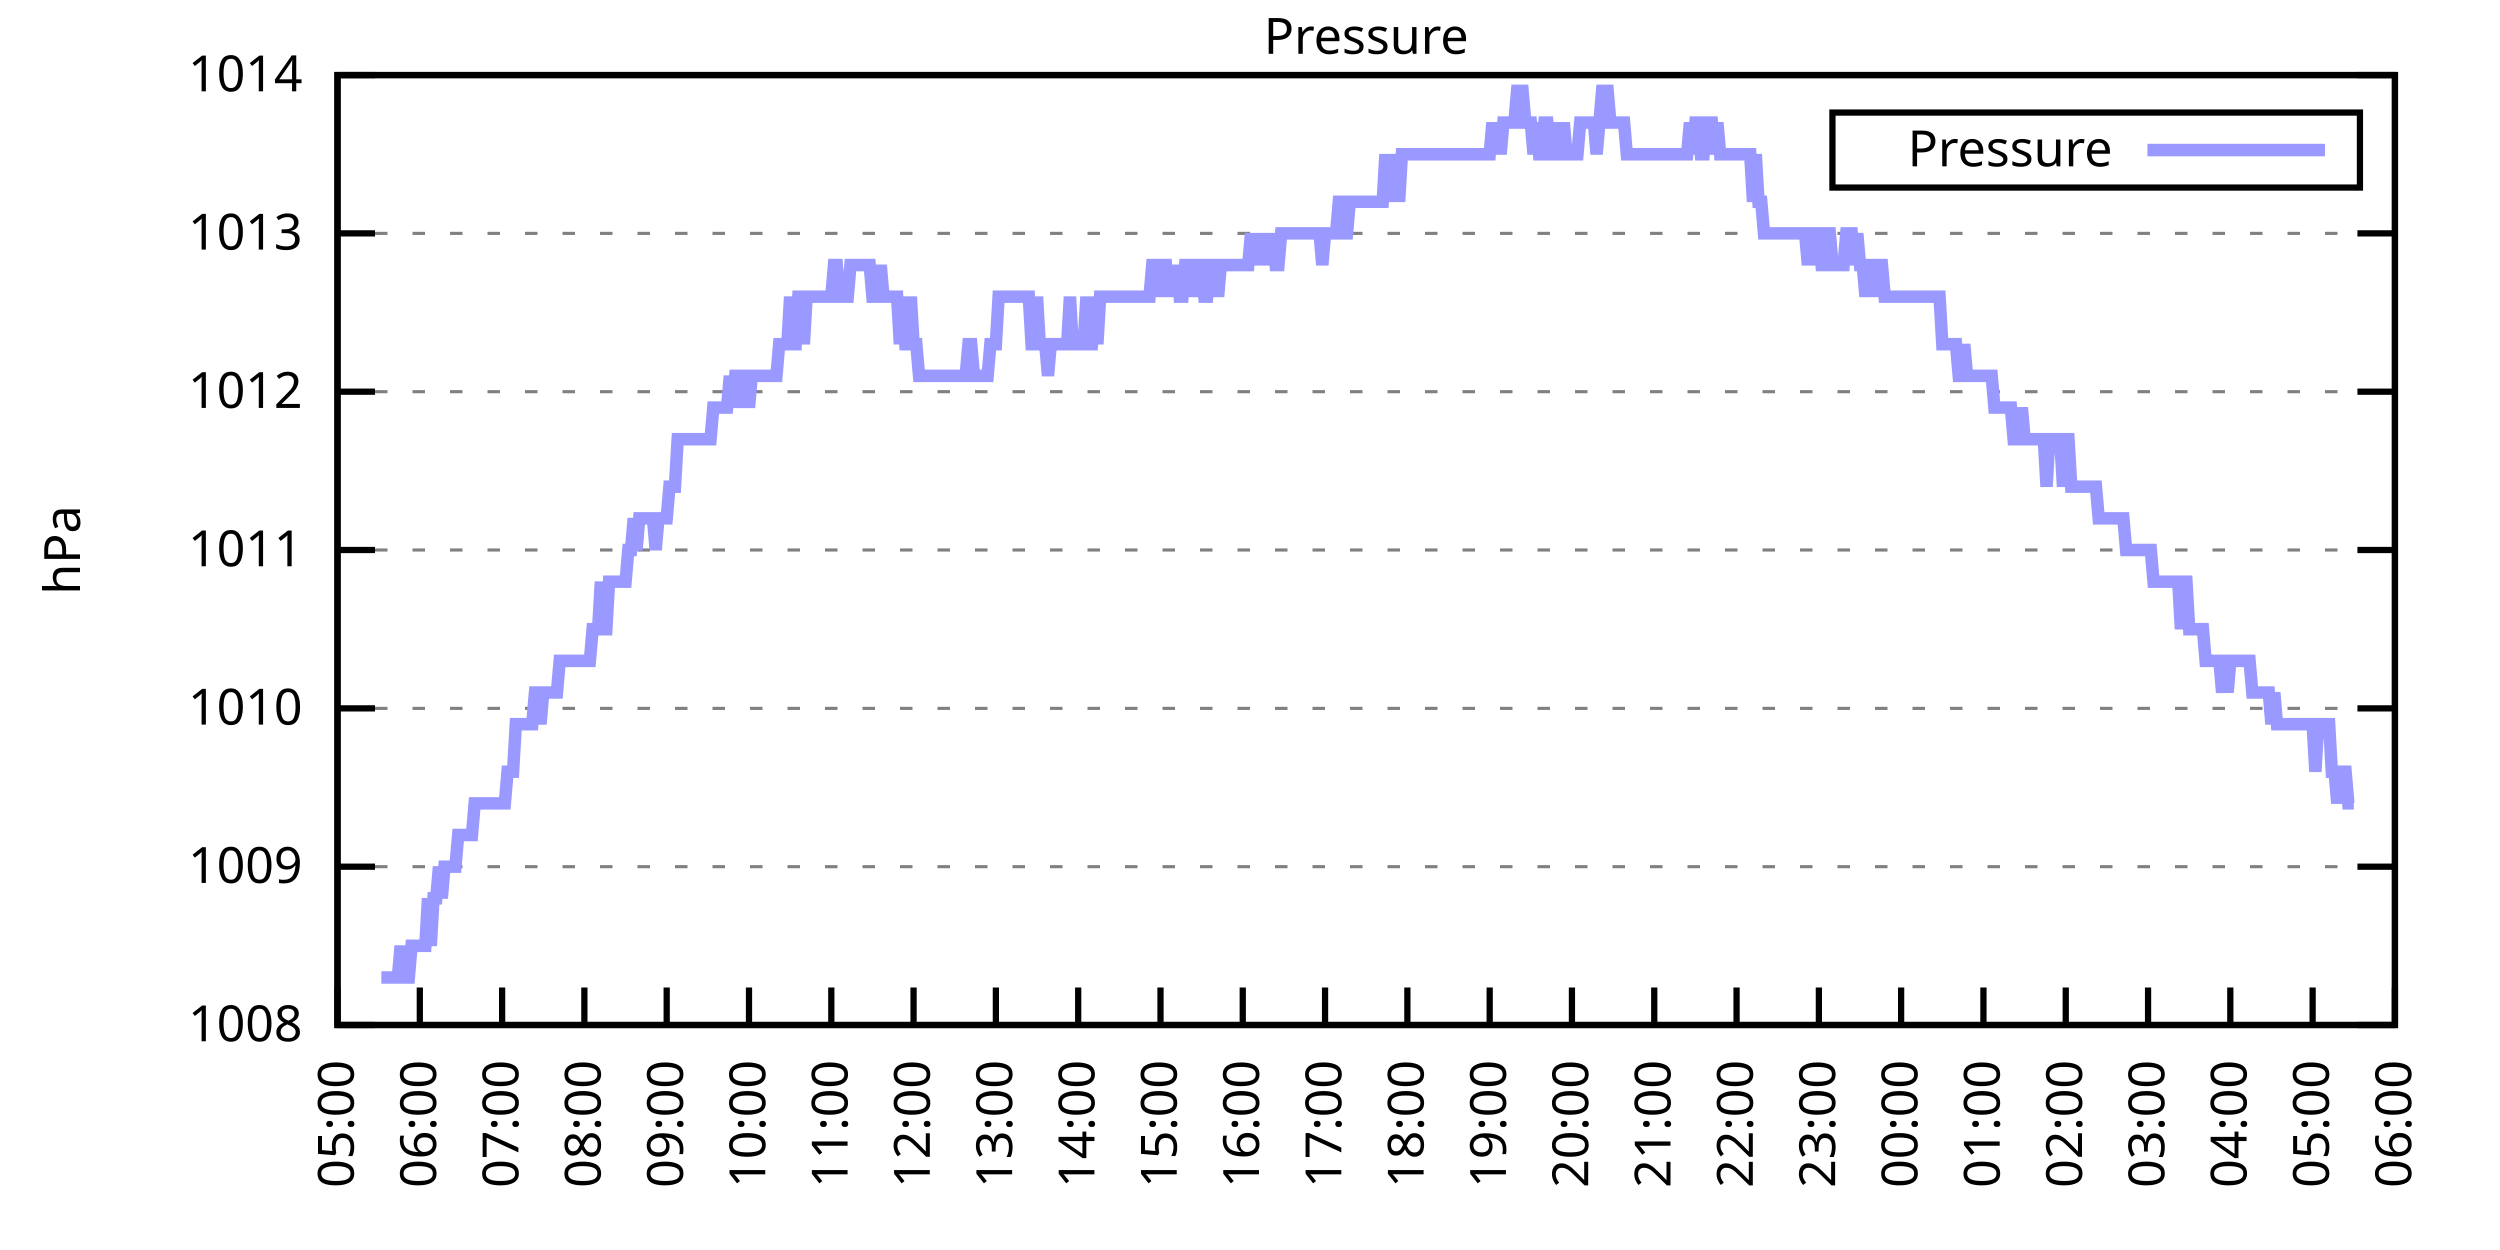
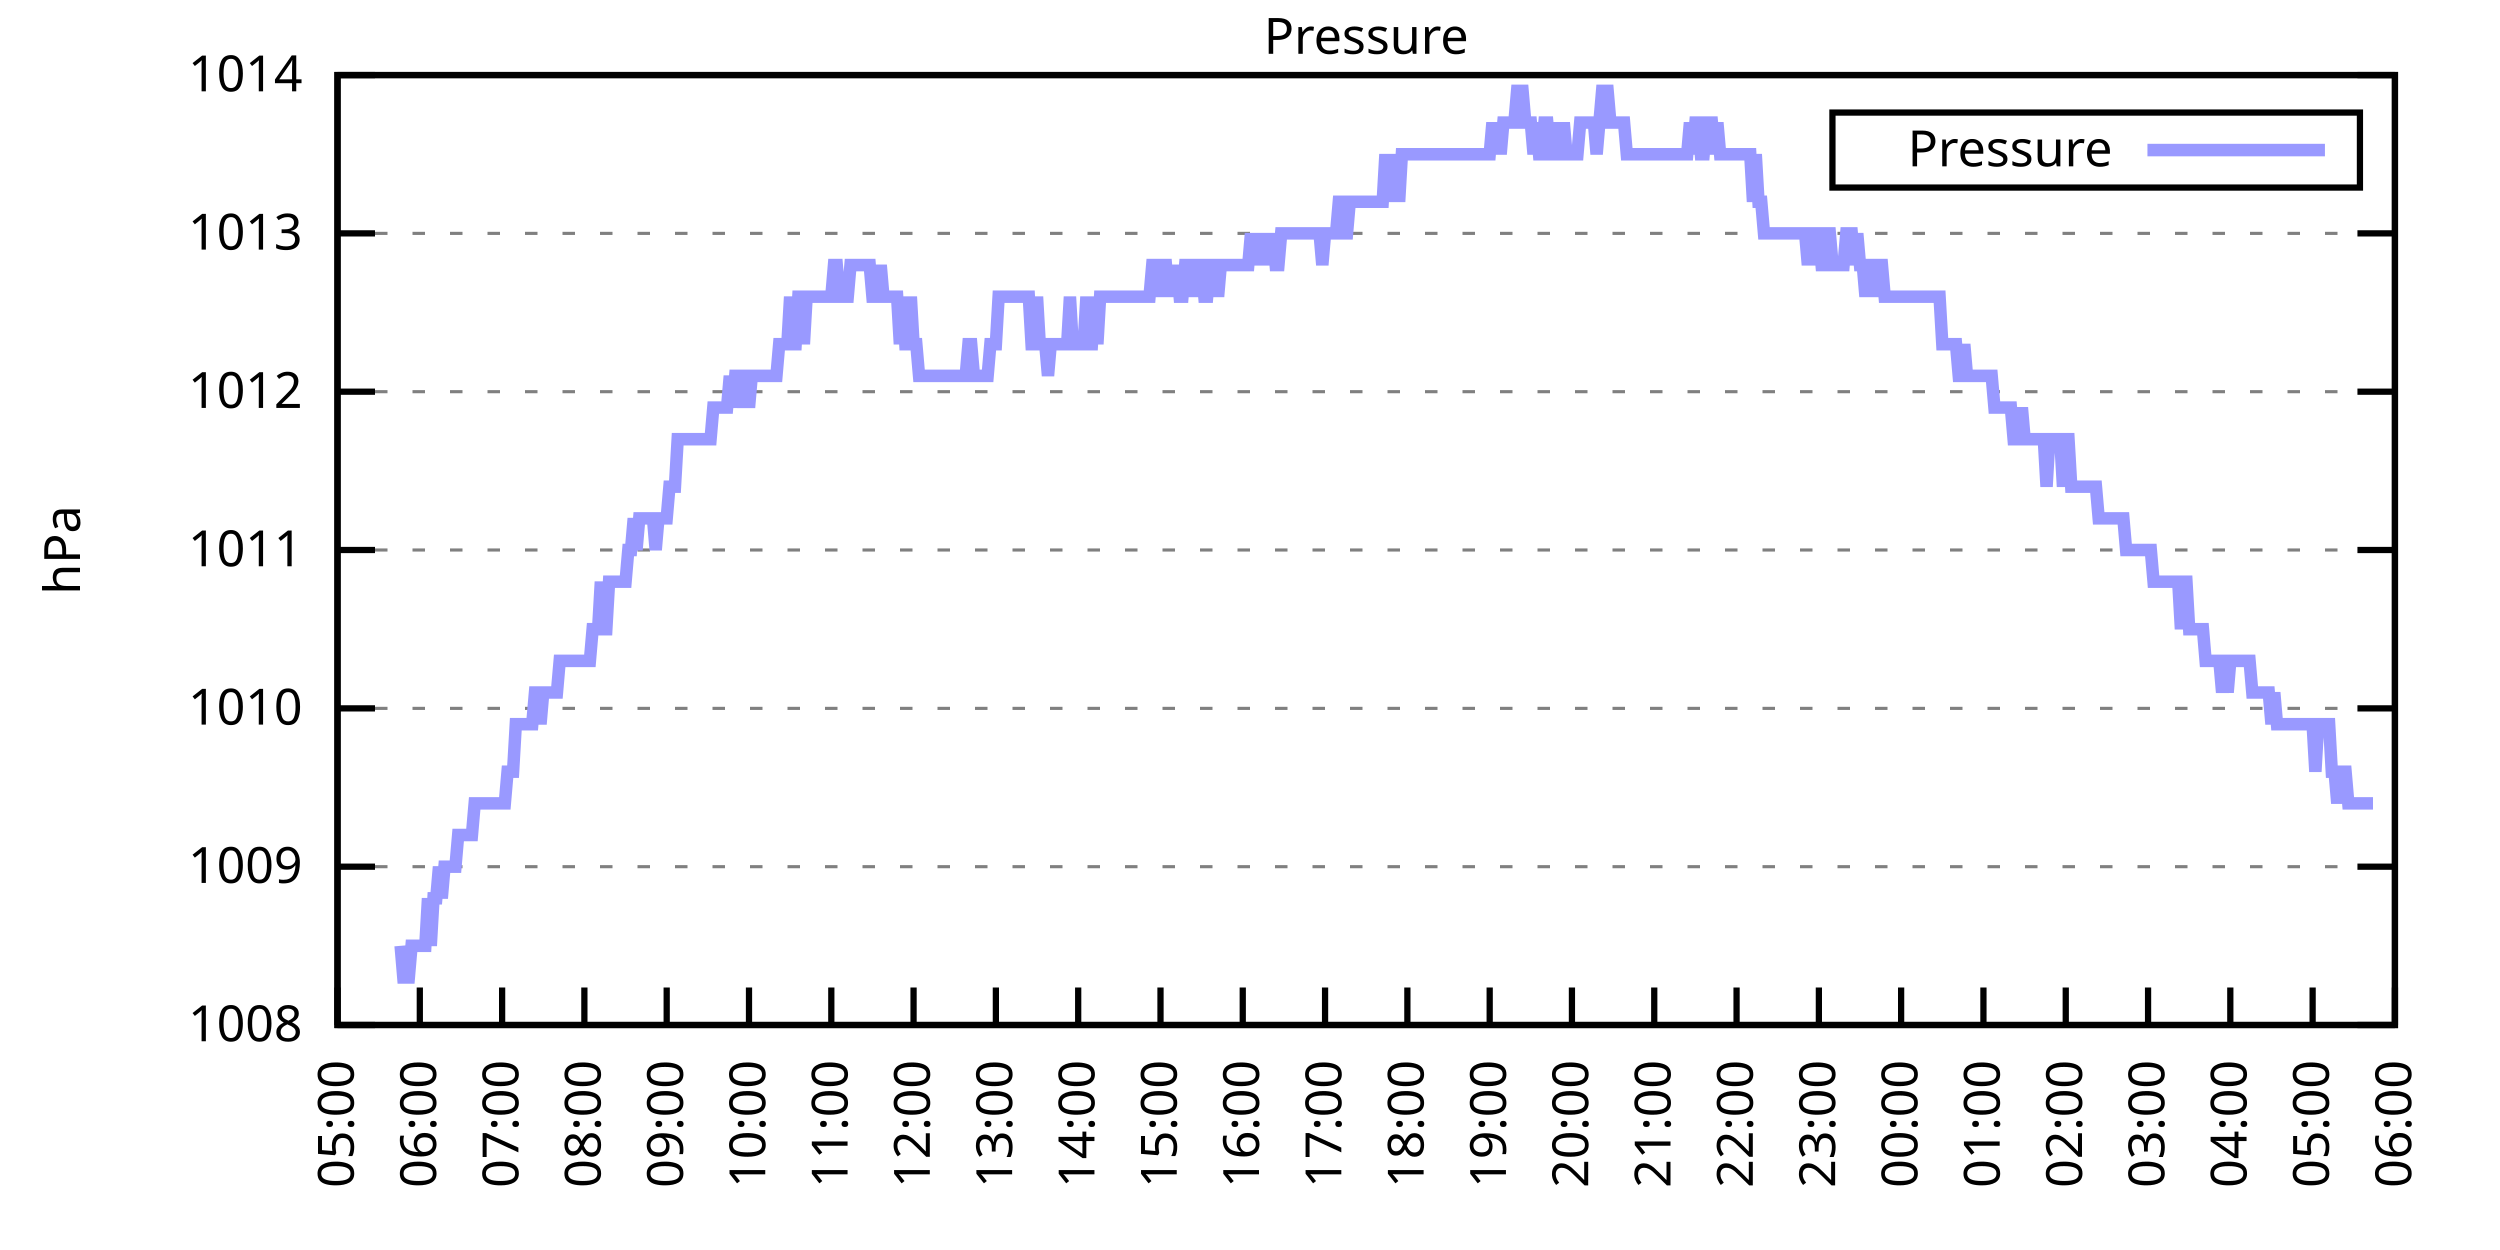
<svg xmlns="http://www.w3.org/2000/svg" xmlns:xlink="http://www.w3.org/1999/xlink" width="400" height="200" viewBox="0 0 400 200">
  <g id="gnuplot_canvas">
    <rect x="0" y="0" width="400" height="200" fill="none" />
    <defs>
      <circle id="gpDot" r="0.5" stroke-width="0.5" stroke="currentColor" />
      <path id="gpPt0" stroke-width="0.333" stroke="currentColor" d="M-1,0 h2 M0,-1 v2" />
      <path id="gpPt1" stroke-width="0.333" stroke="currentColor" d="M-1,-1 L1,1 M1,-1 L-1,1" />
      <path id="gpPt2" stroke-width="0.333" stroke="currentColor" d="M-1,0 L1,0 M0,-1 L0,1 M-1,-1 L1,1 M-1,1 L1,-1" />
      <rect id="gpPt3" stroke-width="0.333" stroke="currentColor" x="-1" y="-1" width="2" height="2" />
      <rect id="gpPt4" stroke-width="0.333" stroke="currentColor" fill="currentColor" x="-1" y="-1" width="2" height="2" />
      <circle id="gpPt5" stroke-width="0.333" stroke="currentColor" cx="0" cy="0" r="1" />
      <use xlink:href="#gpPt5" id="gpPt6" fill="currentColor" stroke="none" />
      <path id="gpPt7" stroke-width="0.333" stroke="currentColor" d="M0,-1.33 L-1.33,0.67 L1.33,0.67 z" />
      <use xlink:href="#gpPt7" id="gpPt8" fill="currentColor" stroke="none" />
      <use xlink:href="#gpPt7" id="gpPt9" stroke="currentColor" transform="rotate(180)" />
      <use xlink:href="#gpPt9" id="gpPt10" fill="currentColor" stroke="none" />
      <use xlink:href="#gpPt3" id="gpPt11" stroke="currentColor" transform="rotate(45)" />
      <use xlink:href="#gpPt11" id="gpPt12" fill="currentColor" stroke="none" />
      <path id="gpPt13" stroke-width="0.333" stroke="currentColor" d="M0,1.330 L1.265,0.411 L0.782,-1.067 L-0.782,-1.076 L-1.265,0.411 z" />
      <use xlink:href="#gpPt13" id="gpPt14" fill="currentColor" stroke="none" />
      <filter id="textbox" filterUnits="objectBoundingBox" x="0" y="0" height="1" width="1">
        <feFlood flood-color="white" flood-opacity="1" result="bgnd" />
        <feComposite in="SourceGraphic" in2="bgnd" operator="atop" />
      </filter>
      <filter id="greybox" filterUnits="objectBoundingBox" x="0" y="0" height="1" width="1">
        <feFlood flood-color="lightgrey" flood-opacity="1" result="grey" />
        <feComposite in="SourceGraphic" in2="grey" operator="atop" />
      </filter>
    </defs>
    <g fill="none" color="white" stroke="currentColor" stroke-width="1.00" stroke-linecap="butt" stroke-linejoin="miter">
</g>
    <g fill="none" color="black" stroke="currentColor" stroke-width="1.00" stroke-linecap="butt" stroke-linejoin="miter">
      <g stroke="none" shape-rendering="crispEdges">
        <polygon fill="rgb(255, 255, 255)" points="54.00,164.00 383.18,164.00 383.18,12.02 54.00,12.02 " />
      </g>
    </g>
    <g fill="none" color="black" stroke="currentColor" stroke-width="1.00" stroke-linecap="butt" stroke-linejoin="miter">
</g>
    <g fill="none" color="black" stroke="black" stroke-width="0.50" stroke-linecap="butt" stroke-linejoin="miter">
</g>
    <g fill="none" color="gray" stroke="currentColor" stroke-width="0.50" stroke-linecap="butt" stroke-linejoin="miter">
      <path stroke="gray" stroke-dasharray="2,4" class="gridline" d="M54.00,164.00 L383.19,164.00  " />
    </g>
    <g fill="none" color="gray" stroke="gray" stroke-width="1.00" stroke-linecap="butt" stroke-linejoin="miter">
</g>
    <g fill="none" color="black" stroke="currentColor" stroke-width="1.00" stroke-linecap="butt" stroke-linejoin="miter">
      <path stroke="black" d="M54.00,164.00 L60.00,164.00 M383.19,164.00 L377.19,164.00  " />
      <g transform="translate(48.40,166.60)" stroke="none" fill="black" font-family="Sans" font-size="8.00" text-anchor="end">
        <text>
          <tspan font-family="Sans"> 1008</tspan>
        </text>
      </g>
    </g>
    <g fill="none" color="black" stroke="currentColor" stroke-width="1.00" stroke-linecap="butt" stroke-linejoin="miter">
</g>
    <g fill="none" color="black" stroke="black" stroke-width="0.50" stroke-linecap="butt" stroke-linejoin="miter">
</g>
    <g fill="none" color="gray" stroke="currentColor" stroke-width="0.50" stroke-linecap="butt" stroke-linejoin="miter">
      <path stroke="gray" stroke-dasharray="2,4" class="gridline" d="M54.00,138.67 L383.19,138.67  " />
    </g>
    <g fill="none" color="gray" stroke="gray" stroke-width="1.00" stroke-linecap="butt" stroke-linejoin="miter">
</g>
    <g fill="none" color="black" stroke="currentColor" stroke-width="1.00" stroke-linecap="butt" stroke-linejoin="miter">
      <path stroke="black" d="M54.00,138.67 L60.00,138.67 M383.19,138.67 L377.19,138.67  " />
      <g transform="translate(48.40,141.27)" stroke="none" fill="black" font-family="Sans" font-size="8.00" text-anchor="end">
        <text>
          <tspan font-family="Sans"> 1009</tspan>
        </text>
      </g>
    </g>
    <g fill="none" color="black" stroke="currentColor" stroke-width="1.00" stroke-linecap="butt" stroke-linejoin="miter">
</g>
    <g fill="none" color="black" stroke="black" stroke-width="0.50" stroke-linecap="butt" stroke-linejoin="miter">
</g>
    <g fill="none" color="gray" stroke="currentColor" stroke-width="0.50" stroke-linecap="butt" stroke-linejoin="miter">
      <path stroke="gray" stroke-dasharray="2,4" class="gridline" d="M54.00,113.34 L383.19,113.34  " />
    </g>
    <g fill="none" color="gray" stroke="gray" stroke-width="1.00" stroke-linecap="butt" stroke-linejoin="miter">
</g>
    <g fill="none" color="black" stroke="currentColor" stroke-width="1.00" stroke-linecap="butt" stroke-linejoin="miter">
      <path stroke="black" d="M54.00,113.34 L60.00,113.34 M383.19,113.34 L377.19,113.34  " />
      <g transform="translate(48.40,115.94)" stroke="none" fill="black" font-family="Sans" font-size="8.00" text-anchor="end">
        <text>
          <tspan font-family="Sans"> 1010</tspan>
        </text>
      </g>
    </g>
    <g fill="none" color="black" stroke="currentColor" stroke-width="1.00" stroke-linecap="butt" stroke-linejoin="miter">
</g>
    <g fill="none" color="black" stroke="black" stroke-width="0.50" stroke-linecap="butt" stroke-linejoin="miter">
</g>
    <g fill="none" color="gray" stroke="currentColor" stroke-width="0.50" stroke-linecap="butt" stroke-linejoin="miter">
      <path stroke="gray" stroke-dasharray="2,4" class="gridline" d="M54.00,88.00 L383.19,88.00  " />
    </g>
    <g fill="none" color="gray" stroke="gray" stroke-width="1.00" stroke-linecap="butt" stroke-linejoin="miter">
</g>
    <g fill="none" color="black" stroke="currentColor" stroke-width="1.00" stroke-linecap="butt" stroke-linejoin="miter">
      <path stroke="black" d="M54.00,88.00 L60.00,88.00 M383.19,88.00 L377.19,88.00  " />
      <g transform="translate(48.40,90.60)" stroke="none" fill="black" font-family="Sans" font-size="8.00" text-anchor="end">
        <text>
          <tspan font-family="Sans"> 1011</tspan>
        </text>
      </g>
    </g>
    <g fill="none" color="black" stroke="currentColor" stroke-width="1.00" stroke-linecap="butt" stroke-linejoin="miter">
</g>
    <g fill="none" color="black" stroke="black" stroke-width="0.50" stroke-linecap="butt" stroke-linejoin="miter">
</g>
    <g fill="none" color="gray" stroke="currentColor" stroke-width="0.50" stroke-linecap="butt" stroke-linejoin="miter">
      <path stroke="gray" stroke-dasharray="2,4" class="gridline" d="M54.00,62.67 L383.19,62.67  " />
    </g>
    <g fill="none" color="gray" stroke="gray" stroke-width="1.00" stroke-linecap="butt" stroke-linejoin="miter">
</g>
    <g fill="none" color="black" stroke="currentColor" stroke-width="1.00" stroke-linecap="butt" stroke-linejoin="miter">
      <path stroke="black" d="M54.00,62.67 L60.00,62.67 M383.19,62.67 L377.19,62.67  " />
      <g transform="translate(48.40,65.27)" stroke="none" fill="black" font-family="Sans" font-size="8.00" text-anchor="end">
        <text>
          <tspan font-family="Sans"> 1012</tspan>
        </text>
      </g>
    </g>
    <g fill="none" color="black" stroke="currentColor" stroke-width="1.00" stroke-linecap="butt" stroke-linejoin="miter">
</g>
    <g fill="none" color="black" stroke="black" stroke-width="0.50" stroke-linecap="butt" stroke-linejoin="miter">
</g>
    <g fill="none" color="gray" stroke="currentColor" stroke-width="0.50" stroke-linecap="butt" stroke-linejoin="miter">
      <path stroke="gray" stroke-dasharray="2,4" class="gridline" d="M54.00,37.34 L383.19,37.34  " />
    </g>
    <g fill="none" color="gray" stroke="gray" stroke-width="1.00" stroke-linecap="butt" stroke-linejoin="miter">
</g>
    <g fill="none" color="black" stroke="currentColor" stroke-width="1.00" stroke-linecap="butt" stroke-linejoin="miter">
      <path stroke="black" d="M54.00,37.34 L60.00,37.34 M383.19,37.34 L377.19,37.34  " />
      <g transform="translate(48.40,39.94)" stroke="none" fill="black" font-family="Sans" font-size="8.00" text-anchor="end">
        <text>
          <tspan font-family="Sans"> 1013</tspan>
        </text>
      </g>
    </g>
    <g fill="none" color="black" stroke="currentColor" stroke-width="1.00" stroke-linecap="butt" stroke-linejoin="miter">
</g>
    <g fill="none" color="black" stroke="black" stroke-width="0.50" stroke-linecap="butt" stroke-linejoin="miter">
</g>
    <g fill="none" color="gray" stroke="currentColor" stroke-width="0.50" stroke-linecap="butt" stroke-linejoin="miter">
      <path stroke="gray" stroke-dasharray="2,4" class="gridline" d="M54.00,12.01 L383.19,12.01  " />
    </g>
    <g fill="none" color="gray" stroke="gray" stroke-width="1.00" stroke-linecap="butt" stroke-linejoin="miter">
</g>
    <g fill="none" color="black" stroke="currentColor" stroke-width="1.00" stroke-linecap="butt" stroke-linejoin="miter">
      <path stroke="black" d="M54.00,12.01 L60.00,12.01 M383.19,12.01 L377.19,12.01  " />
      <g transform="translate(48.40,14.61)" stroke="none" fill="black" font-family="Sans" font-size="8.00" text-anchor="end">
        <text>
          <tspan font-family="Sans"> 1014</tspan>
        </text>
      </g>
    </g>
    <g fill="none" color="black" stroke="currentColor" stroke-width="1.00" stroke-linecap="butt" stroke-linejoin="miter">
      <path stroke="black" d="M54.00,164.00 L54.00,158.00  " />
      <g transform="translate(56.60,169.60) rotate(270.00)" stroke="none" fill="black" font-family="Sans" font-size="8.00" text-anchor="end">
        <text>
          <tspan font-family="Sans">05:00</tspan>
        </text>
      </g>
    </g>
    <g fill="none" color="black" stroke="currentColor" stroke-width="1.00" stroke-linecap="butt" stroke-linejoin="miter">
      <path stroke="black" d="M67.17,164.00 L67.17,158.00  " />
      <g transform="translate(69.77,169.60) rotate(270.00)" stroke="none" fill="black" font-family="Sans" font-size="8.00" text-anchor="end">
        <text>
          <tspan font-family="Sans">06:00</tspan>
        </text>
      </g>
    </g>
    <g fill="none" color="black" stroke="currentColor" stroke-width="1.00" stroke-linecap="butt" stroke-linejoin="miter">
      <path stroke="black" d="M80.34,164.00 L80.34,158.00  " />
      <g transform="translate(82.94,169.60) rotate(270.00)" stroke="none" fill="black" font-family="Sans" font-size="8.00" text-anchor="end">
        <text>
          <tspan font-family="Sans">07:00</tspan>
        </text>
      </g>
    </g>
    <g fill="none" color="black" stroke="currentColor" stroke-width="1.00" stroke-linecap="butt" stroke-linejoin="miter">
      <path stroke="black" d="M93.50,164.00 L93.50,158.00  " />
      <g transform="translate(96.10,169.60) rotate(270.00)" stroke="none" fill="black" font-family="Sans" font-size="8.00" text-anchor="end">
        <text>
          <tspan font-family="Sans">08:00</tspan>
        </text>
      </g>
    </g>
    <g fill="none" color="black" stroke="currentColor" stroke-width="1.00" stroke-linecap="butt" stroke-linejoin="miter">
      <path stroke="black" d="M106.67,164.00 L106.67,158.00  " />
      <g transform="translate(109.27,169.60) rotate(270.00)" stroke="none" fill="black" font-family="Sans" font-size="8.00" text-anchor="end">
        <text>
          <tspan font-family="Sans">09:00</tspan>
        </text>
      </g>
    </g>
    <g fill="none" color="black" stroke="currentColor" stroke-width="1.00" stroke-linecap="butt" stroke-linejoin="miter">
      <path stroke="black" d="M119.84,164.00 L119.84,158.00  " />
      <g transform="translate(122.44,169.60) rotate(270.00)" stroke="none" fill="black" font-family="Sans" font-size="8.00" text-anchor="end">
        <text>
          <tspan font-family="Sans">10:00</tspan>
        </text>
      </g>
    </g>
    <g fill="none" color="black" stroke="currentColor" stroke-width="1.00" stroke-linecap="butt" stroke-linejoin="miter">
      <path stroke="black" d="M133.01,164.00 L133.01,158.00  " />
      <g transform="translate(135.61,169.60) rotate(270.00)" stroke="none" fill="black" font-family="Sans" font-size="8.00" text-anchor="end">
        <text>
          <tspan font-family="Sans">11:00</tspan>
        </text>
      </g>
    </g>
    <g fill="none" color="black" stroke="currentColor" stroke-width="1.00" stroke-linecap="butt" stroke-linejoin="miter">
      <path stroke="black" d="M146.17,164.00 L146.17,158.00  " />
      <g transform="translate(148.77,169.60) rotate(270.00)" stroke="none" fill="black" font-family="Sans" font-size="8.00" text-anchor="end">
        <text>
          <tspan font-family="Sans">12:00</tspan>
        </text>
      </g>
    </g>
    <g fill="none" color="black" stroke="currentColor" stroke-width="1.00" stroke-linecap="butt" stroke-linejoin="miter">
      <path stroke="black" d="M159.34,164.00 L159.34,158.00  " />
      <g transform="translate(161.94,169.60) rotate(270.00)" stroke="none" fill="black" font-family="Sans" font-size="8.00" text-anchor="end">
        <text>
          <tspan font-family="Sans">13:00</tspan>
        </text>
      </g>
    </g>
    <g fill="none" color="black" stroke="currentColor" stroke-width="1.00" stroke-linecap="butt" stroke-linejoin="miter">
      <path stroke="black" d="M172.51,164.00 L172.51,158.00  " />
      <g transform="translate(175.11,169.60) rotate(270.00)" stroke="none" fill="black" font-family="Sans" font-size="8.00" text-anchor="end">
        <text>
          <tspan font-family="Sans">14:00</tspan>
        </text>
      </g>
    </g>
    <g fill="none" color="black" stroke="currentColor" stroke-width="1.00" stroke-linecap="butt" stroke-linejoin="miter">
      <path stroke="black" d="M185.68,164.00 L185.68,158.00  " />
      <g transform="translate(188.28,169.60) rotate(270.00)" stroke="none" fill="black" font-family="Sans" font-size="8.00" text-anchor="end">
        <text>
          <tspan font-family="Sans">15:00</tspan>
        </text>
      </g>
    </g>
    <g fill="none" color="black" stroke="currentColor" stroke-width="1.00" stroke-linecap="butt" stroke-linejoin="miter">
      <path stroke="black" d="M198.84,164.00 L198.84,158.00  " />
      <g transform="translate(201.44,169.60) rotate(270.00)" stroke="none" fill="black" font-family="Sans" font-size="8.00" text-anchor="end">
        <text>
          <tspan font-family="Sans">16:00</tspan>
        </text>
      </g>
    </g>
    <g fill="none" color="black" stroke="currentColor" stroke-width="1.00" stroke-linecap="butt" stroke-linejoin="miter">
      <path stroke="black" d="M212.01,164.00 L212.01,158.00  " />
      <g transform="translate(214.61,169.60) rotate(270.00)" stroke="none" fill="black" font-family="Sans" font-size="8.00" text-anchor="end">
        <text>
          <tspan font-family="Sans">17:00</tspan>
        </text>
      </g>
    </g>
    <g fill="none" color="black" stroke="currentColor" stroke-width="1.00" stroke-linecap="butt" stroke-linejoin="miter">
      <path stroke="black" d="M225.18,164.00 L225.18,158.00  " />
      <g transform="translate(227.78,169.60) rotate(270.00)" stroke="none" fill="black" font-family="Sans" font-size="8.00" text-anchor="end">
        <text>
          <tspan font-family="Sans">18:00</tspan>
        </text>
      </g>
    </g>
    <g fill="none" color="black" stroke="currentColor" stroke-width="1.00" stroke-linecap="butt" stroke-linejoin="miter">
      <path stroke="black" d="M238.35,164.00 L238.35,158.00  " />
      <g transform="translate(240.95,169.60) rotate(270.00)" stroke="none" fill="black" font-family="Sans" font-size="8.00" text-anchor="end">
        <text>
          <tspan font-family="Sans">19:00</tspan>
        </text>
      </g>
    </g>
    <g fill="none" color="black" stroke="currentColor" stroke-width="1.00" stroke-linecap="butt" stroke-linejoin="miter">
      <path stroke="black" d="M251.51,164.00 L251.51,158.00  " />
      <g transform="translate(254.11,169.60) rotate(270.00)" stroke="none" fill="black" font-family="Sans" font-size="8.00" text-anchor="end">
        <text>
          <tspan font-family="Sans">20:00</tspan>
        </text>
      </g>
    </g>
    <g fill="none" color="black" stroke="currentColor" stroke-width="1.00" stroke-linecap="butt" stroke-linejoin="miter">
      <path stroke="black" d="M264.68,164.00 L264.68,158.00  " />
      <g transform="translate(267.28,169.60) rotate(270.00)" stroke="none" fill="black" font-family="Sans" font-size="8.00" text-anchor="end">
        <text>
          <tspan font-family="Sans">21:00</tspan>
        </text>
      </g>
    </g>
    <g fill="none" color="black" stroke="currentColor" stroke-width="1.00" stroke-linecap="butt" stroke-linejoin="miter">
      <path stroke="black" d="M277.85,164.00 L277.85,158.00  " />
      <g transform="translate(280.45,169.60) rotate(270.00)" stroke="none" fill="black" font-family="Sans" font-size="8.00" text-anchor="end">
        <text>
          <tspan font-family="Sans">22:00</tspan>
        </text>
      </g>
    </g>
    <g fill="none" color="black" stroke="currentColor" stroke-width="1.00" stroke-linecap="butt" stroke-linejoin="miter">
      <path stroke="black" d="M291.02,164.00 L291.02,158.00  " />
      <g transform="translate(293.62,169.60) rotate(270.00)" stroke="none" fill="black" font-family="Sans" font-size="8.00" text-anchor="end">
        <text>
          <tspan font-family="Sans">23:00</tspan>
        </text>
      </g>
    </g>
    <g fill="none" color="black" stroke="currentColor" stroke-width="1.00" stroke-linecap="butt" stroke-linejoin="miter">
      <path stroke="black" d="M304.18,164.00 L304.18,158.00  " />
      <g transform="translate(306.78,169.60) rotate(270.00)" stroke="none" fill="black" font-family="Sans" font-size="8.00" text-anchor="end">
        <text>
          <tspan font-family="Sans">00:00</tspan>
        </text>
      </g>
    </g>
    <g fill="none" color="black" stroke="currentColor" stroke-width="1.00" stroke-linecap="butt" stroke-linejoin="miter">
      <path stroke="black" d="M317.35,164.00 L317.35,158.00  " />
      <g transform="translate(319.95,169.60) rotate(270.00)" stroke="none" fill="black" font-family="Sans" font-size="8.00" text-anchor="end">
        <text>
          <tspan font-family="Sans">01:00</tspan>
        </text>
      </g>
    </g>
    <g fill="none" color="black" stroke="currentColor" stroke-width="1.00" stroke-linecap="butt" stroke-linejoin="miter">
      <path stroke="black" d="M330.52,164.00 L330.52,158.00  " />
      <g transform="translate(333.12,169.60) rotate(270.00)" stroke="none" fill="black" font-family="Sans" font-size="8.00" text-anchor="end">
        <text>
          <tspan font-family="Sans">02:00</tspan>
        </text>
      </g>
    </g>
    <g fill="none" color="black" stroke="currentColor" stroke-width="1.00" stroke-linecap="butt" stroke-linejoin="miter">
      <path stroke="black" d="M343.69,164.00 L343.69,158.00  " />
      <g transform="translate(346.29,169.60) rotate(270.00)" stroke="none" fill="black" font-family="Sans" font-size="8.00" text-anchor="end">
        <text>
          <tspan font-family="Sans">03:00</tspan>
        </text>
      </g>
    </g>
    <g fill="none" color="black" stroke="currentColor" stroke-width="1.00" stroke-linecap="butt" stroke-linejoin="miter">
      <path stroke="black" d="M356.85,164.00 L356.85,158.00  " />
      <g transform="translate(359.45,169.60) rotate(270.00)" stroke="none" fill="black" font-family="Sans" font-size="8.00" text-anchor="end">
        <text>
          <tspan font-family="Sans">04:00</tspan>
        </text>
      </g>
    </g>
    <g fill="none" color="black" stroke="currentColor" stroke-width="1.00" stroke-linecap="butt" stroke-linejoin="miter">
      <path stroke="black" d="M370.02,164.00 L370.02,158.00  " />
      <g transform="translate(372.62,169.60) rotate(270.00)" stroke="none" fill="black" font-family="Sans" font-size="8.00" text-anchor="end">
        <text>
          <tspan font-family="Sans">05:00</tspan>
        </text>
      </g>
    </g>
    <g fill="none" color="black" stroke="currentColor" stroke-width="1.00" stroke-linecap="butt" stroke-linejoin="miter">
      <path stroke="black" d="M383.19,164.00 L383.19,158.00  " />
      <g transform="translate(385.79,169.60) rotate(270.00)" stroke="none" fill="black" font-family="Sans" font-size="8.00" text-anchor="end">
        <text>
          <tspan font-family="Sans">06:00</tspan>
        </text>
      </g>
    </g>
    <g fill="none" color="black" stroke="currentColor" stroke-width="1.00" stroke-linecap="butt" stroke-linejoin="miter">
</g>
    <g fill="none" color="black" stroke="currentColor" stroke-width="1.00" stroke-linecap="butt" stroke-linejoin="miter">
      <path stroke="black" d="M54.00,12.01 L54.00,164.00 L383.19,164.00 L383.19,12.01 L54.00,12.01 Z  " />
    </g>
    <g fill="none" color="black" stroke="currentColor" stroke-width="1.00" stroke-linecap="butt" stroke-linejoin="miter">
</g>
    <g fill="none" color="black" stroke="currentColor" stroke-width="1.00" stroke-linecap="butt" stroke-linejoin="miter">
      <path stroke="black" d="M293.19,30.01 L293.19,18.01 L377.59,18.01 L377.59,30.01 L293.19,30.01 Z  " />
    </g>
    <g id="Pressure_plot_1">
      <g fill="none" color="white" stroke="black" stroke-width="2.00" stroke-linecap="butt" stroke-linejoin="miter">
</g>
      <g fill="none" color="black" stroke="currentColor" stroke-width="2.00" stroke-linecap="butt" stroke-linejoin="miter">
        <g transform="translate(337.99,26.61)" stroke="none" fill="black" font-family="Sans" font-size="8.00" text-anchor="end">
          <text>
            <tspan font-family="Sans">Pressure</tspan>
          </text>
        </g>
      </g>
      <g fill="none" color="black" stroke="currentColor" stroke-width="2.00" stroke-linecap="butt" stroke-linejoin="miter">
-         <path stroke="rgb(153, 153, 255)" d="M343.59,24.01 L371.99,24.01 M61.02,156.40 L61.46,156.40 L61.90,156.40 L62.34,156.40 L62.78,156.40 L63.22,156.40   L63.66,156.40 L64.10,151.33 L64.53,156.40 L64.97,156.40 L65.41,156.40 L65.85,151.33 L66.29,151.33 L66.73,151.33   L67.17,151.33 L67.61,151.33 L68.05,151.33 L68.48,143.73 L68.92,151.33 L69.36,143.73 L69.80,143.73 L70.24,138.67   L70.68,143.73 L71.12,138.67 L71.56,138.67 L72.00,138.67 L72.43,138.67 L72.87,138.67 L73.31,133.60 L73.75,133.60   L74.19,133.60 L74.63,133.60 L75.07,133.60 L75.51,133.60 L75.95,128.54 L76.38,128.54 L76.82,128.54 L77.26,128.54   L77.70,128.54 L78.14,128.54 L78.58,128.54 L79.02,128.54 L79.46,128.54 L79.90,128.54 L80.34,128.54 L80.77,128.54   L81.21,123.47 L81.65,123.47 L82.09,123.47 L82.53,115.87 L82.97,115.87 L83.41,115.87 L83.85,115.87 L84.29,115.87   L84.72,115.87 L85.16,115.87 L85.60,110.80 L86.04,110.80 L86.48,115.87 L86.92,110.80 L87.36,110.80 L87.80,110.80   L88.24,110.80 L88.67,110.80 L89.11,110.80 L89.55,105.74 L89.99,105.74 L90.43,105.74 L90.87,105.74 L91.31,105.74   L91.75,105.74 L92.19,105.74 L92.62,105.74 L93.06,105.74 L93.50,105.74 L93.94,105.74 L94.38,105.74 L94.82,100.67   L95.26,100.67 L95.70,100.67 L96.14,93.07 L96.58,100.67 L97.01,100.67 L97.45,93.07 L97.89,93.07 L98.33,93.07   L98.77,93.07 L99.21,93.07 L99.65,93.07 L100.09,93.07 L100.53,88.00 L100.96,88.00 L101.40,82.94 L101.84,88.00   L102.28,82.94 L102.72,82.94 L103.16,82.94 L103.60,82.94 L104.04,82.94 L104.48,82.94 L104.91,88.00 L105.35,82.94   L105.79,82.94 L106.23,82.94 L106.67,82.94 L107.11,77.87 L107.55,77.87 L107.99,77.87 L108.43,70.27 L108.87,70.27   L109.30,70.27 L109.74,70.27 L110.18,70.27 L110.62,70.27 L111.06,70.27 L111.50,70.27 L111.94,70.27 L112.38,70.27   L112.82,70.27 L113.25,70.27 L113.69,70.27 L114.13,65.21 L114.57,65.21 L115.01,65.21 L115.45,65.21 L115.89,65.21   L116.33,65.21 L116.77,60.14 L117.20,65.21 L117.64,60.14 L118.08,60.14 L118.52,60.14 L118.96,65.21 L119.40,60.14   L119.84,65.21 L120.28,60.14 L120.72,60.14 L121.15,60.14 L121.59,60.14 L122.03,60.14 L122.47,60.14 L122.91,60.14   L123.35,60.14 L123.79,60.14 L124.23,60.14 L124.67,55.07 L125.11,55.07 L125.54,55.07 L125.98,55.07 L126.42,47.47   L126.86,55.07 L127.30,55.07 L127.74,47.47 L128.18,47.47 L128.62,55.07 L129.06,47.47 L129.49,47.47 L129.93,47.47   L130.37,47.47 L130.81,47.47 L131.25,47.47 L131.69,47.47 L132.13,47.47 L132.57,47.47 L133.01,47.47 L133.44,42.41   L133.88,42.41 L134.32,47.47 L134.76,47.47 L135.20,47.47 L135.64,47.47 L136.08,42.41 L136.52,42.41 L136.96,42.41   L137.39,42.41 L137.83,42.41 L138.27,42.41 L138.71,42.41 L139.15,42.41 L139.59,47.47 L140.03,47.47 L140.47,47.47   L140.91,42.41 L141.35,47.47 L141.78,47.47 L142.22,47.47 L142.66,47.47 L143.10,47.47 L143.54,47.47 L143.98,55.07   L144.42,47.47 L144.86,55.07 L145.30,55.07 L145.73,47.47 L146.17,55.07 L146.61,55.07 L147.05,60.14 L147.49,60.14   L147.93,60.14 L148.37,60.14 L148.81,60.14 L149.25,60.14 L149.68,60.14 L150.12,60.14 L150.56,60.14 L151.00,60.14   L151.44,60.14 L151.88,60.14 L152.32,60.14 L152.76,60.14 L153.20,60.14 L153.63,60.14 L154.07,60.14 L154.51,60.14   L154.95,55.07 L155.39,55.07 L155.83,60.14 L156.27,60.14 L156.71,60.14 L157.15,60.14 L157.59,60.14 L158.02,60.14   L158.46,55.07 L158.90,55.07 L159.34,55.07 L159.78,47.47 L160.22,47.47 L160.66,47.47 L161.10,47.47 L161.54,47.47   L161.97,47.47 L162.41,47.47 L162.85,47.47 L163.29,47.47 L163.73,47.47 L164.17,47.47 L164.61,47.47 L165.05,55.07   L165.49,55.07 L165.92,47.47 L166.36,55.07 L166.80,55.07 L167.24,55.07 L167.68,60.14 L168.12,55.07 L168.56,55.07   L169.00,55.07 L169.44,55.07 L169.87,55.07 L170.31,55.07 L170.75,55.07 L171.19,47.47 L171.63,55.07 L172.07,55.07   L172.51,55.07 L172.95,55.07 L173.39,55.07 L173.83,47.47 L174.26,55.07 L174.70,55.07 L175.14,47.47 L175.58,55.07   L176.02,47.47 L176.46,47.47 L176.90,47.47 L177.34,47.47 L177.78,47.47 L178.21,47.47 L178.65,47.47 L179.09,47.47   L179.53,47.47 L179.97,47.47 L180.41,47.47 L180.85,47.47 L181.29,47.47 L181.73,47.47 L182.16,47.47 L182.60,47.47   L183.04,47.47 L183.48,47.47 L183.92,47.47 L184.36,42.41 L184.80,42.41 L185.24,47.47 L185.68,42.41 L186.11,42.41   L186.55,42.41 L186.99,47.47 L187.43,42.41 L187.87,47.47 L188.31,42.41 L188.75,47.47 L189.19,47.47 L189.63,42.41   L190.07,42.41 L190.50,42.41 L190.94,47.47 L191.38,42.41 L191.82,42.41 L192.26,42.41 L192.70,47.47 L193.14,47.47   L193.58,42.41 L194.02,42.41 L194.45,42.41 L194.89,47.47 L195.33,42.41 L195.77,42.41 L196.21,42.41 L196.65,42.41   L197.09,42.41 L197.53,42.41 L197.97,42.41 L198.40,42.41 L198.84,42.41 L199.28,42.41 L199.72,42.41 L200.16,37.34   L200.60,42.41 L201.04,37.34 L201.48,42.41 L201.92,37.34 L202.35,42.41 L202.79,37.34 L203.23,42.41 L203.67,37.34   L204.11,42.41 L204.55,42.41 L204.99,37.34 L205.43,37.34 L205.87,37.34 L206.31,37.34 L206.74,37.34 L207.18,37.34   L207.62,37.34 L208.06,37.34 L208.50,37.34 L208.94,37.34 L209.38,37.34 L209.82,37.34 L210.26,37.34 L210.69,37.34   L211.13,37.34 L211.57,42.41 L212.01,37.34 L212.45,37.34 L212.89,37.34 L213.33,37.34 L213.77,37.34 L214.21,32.28   L214.64,32.28 L215.08,37.34 L215.52,37.34 L215.96,32.28 L216.40,32.28 L216.84,32.28 L217.28,32.28 L217.72,32.28   L218.16,32.28 L218.60,32.28 L219.03,32.28 L219.47,32.28 L219.91,32.28 L220.35,32.28 L220.79,32.28 L221.23,32.28   L221.67,24.68 L222.11,32.28 L222.55,24.68 L222.98,32.28 L223.42,24.68 L223.86,32.28 L224.30,24.68 L224.74,24.68   L225.18,24.68 L225.62,24.68 L226.06,24.68 L226.50,24.68 L226.93,24.68 L227.37,24.68 L227.81,24.68 L228.25,24.68   L228.69,24.68 L229.13,24.68 L229.57,24.68 L230.01,24.68 L230.45,24.68 L230.88,24.68 L231.32,24.68 L231.76,24.68   L232.20,24.68 L232.64,24.68 L233.08,24.68 L233.52,24.68 L233.96,24.68 L234.40,24.68 L234.84,24.68 L235.27,24.68   L235.71,24.68 L236.15,24.68 L236.59,24.68 L237.03,24.68 L237.47,24.68 L237.91,24.68 L238.35,24.68 L238.79,19.61   L239.22,24.68 L239.66,19.61 L240.10,24.68 L240.54,19.61 L240.98,19.61 L241.42,19.61 L241.86,19.61 L242.30,19.61   L242.74,14.54 L243.17,14.54 L243.61,14.54 L244.05,19.61 L244.49,19.61 L244.93,19.61 L245.37,24.68 L245.81,19.61   L246.25,24.68 L246.69,24.68 L247.12,19.61 L247.56,19.61 L248.00,24.68 L248.44,24.68 L248.88,19.61 L249.32,24.68   L249.76,24.68 L250.20,19.61 L250.64,24.68 L251.08,24.68 L251.51,24.68 L251.95,24.68 L252.39,24.68 L252.83,19.61   L253.27,19.61 L253.71,19.61 L254.15,19.61 L254.59,19.61 L255.03,19.61 L255.46,24.68 L255.90,19.61 L256.34,14.54   L256.78,14.54 L257.22,14.54 L257.66,19.61 L258.10,19.61 L258.54,19.61 L258.98,19.61 L259.41,19.61 L259.85,19.61   L260.29,24.68 L260.73,24.68 L261.17,24.68 L261.61,24.68 L262.05,24.68 L262.49,24.68 L262.93,24.68 L263.36,24.68   L263.80,24.68 L264.24,24.68 L264.68,24.68 L265.12,24.68 L265.56,24.68 L266.00,24.68 L266.44,24.68 L266.88,24.68   L267.32,24.68 L267.75,24.68 L268.19,24.68 L268.63,24.68 L269.07,24.68 L269.51,24.68 L269.95,24.68 L270.39,19.61   L270.83,24.68 L271.27,19.61 L271.70,19.61 L272.14,24.68 L272.58,24.68 L273.02,19.61 L273.46,19.61 L273.90,19.61   L274.34,24.68 L274.78,19.61 L275.22,24.68 L275.65,24.68 L276.09,24.68 L276.53,24.68 L276.97,24.68 L277.41,24.68   L277.85,24.68 L278.29,24.68 L278.73,24.68 L279.17,24.68 L279.60,24.68 L280.04,24.68 L280.48,32.28 L280.92,24.68   L281.36,32.28 L281.80,32.28 L282.24,37.34 L282.68,37.34 L283.12,37.34 L283.56,37.34 L283.99,37.34 L284.43,37.34   L284.87,37.34 L285.31,37.34 L285.75,37.34 L286.19,37.34 L286.63,37.34 L287.07,37.34 L287.51,37.34 L287.94,37.34   L288.38,37.34 L288.82,37.34 L289.26,42.41 L289.70,37.34 L290.14,42.41 L290.58,37.34 L291.02,37.34 L291.46,42.41   L291.89,42.41 L292.33,37.34 L292.77,37.34 L293.21,42.41 L293.65,42.41 L294.09,42.41 L294.53,42.41 L294.97,42.41   L295.41,37.34 L295.84,37.34 L296.28,37.34 L296.72,42.41 L297.16,37.34 L297.60,42.41 L298.04,42.41 L298.48,47.47   L298.92,42.41 L299.36,42.41 L299.80,42.41 L300.23,47.47 L300.67,42.41 L301.11,42.41 L301.55,47.47 L301.99,47.47   L302.43,47.47 L302.87,47.47 L303.31,47.47 L303.75,47.47 L304.18,47.47 L304.62,47.47 L305.06,47.47 L305.50,47.47   L305.94,47.47 L306.38,47.47 L306.82,47.47 L307.26,47.47 L307.70,47.47 L308.13,47.47 L308.57,47.47 L309.01,47.47   L309.45,47.47 L309.89,47.47 L310.33,47.47 L310.77,55.07 L311.21,55.07 L311.65,55.07 L312.08,55.07 L312.52,55.07   L312.96,55.07 L313.40,60.14 L313.84,60.14 L314.28,55.07 L314.72,60.14 L315.16,60.14 L315.60,60.14 L316.04,60.14   L316.47,60.14 L316.91,60.14 L317.35,60.14 L317.79,60.14 L318.23,60.14 L318.67,60.14 L319.11,65.21 L319.55,65.21   L319.99,65.21 L320.42,65.21 L320.86,65.21 L321.30,65.21 L321.74,65.21 L322.18,70.27 L322.62,70.27 L323.06,70.27   L323.50,65.21 L323.94,70.27 L324.37,70.27 L324.81,70.27 L325.25,70.27 L325.69,70.27 L326.13,70.27 L326.57,70.27   L327.01,70.27 L327.45,77.87 L327.89,70.27 L328.33,70.27 L328.76,70.27 L329.20,70.27 L329.64,70.27 L330.08,77.87   L330.52,70.27 L330.96,70.27 L331.40,77.87 L331.84,77.87 L332.28,77.87 L332.71,77.87 L333.15,77.87 L333.59,77.87   L334.03,77.87 L334.47,77.87 L334.91,77.87 L335.35,77.87 L335.79,82.94 L336.23,82.94 L336.66,82.94 L337.10,82.94   L337.54,82.94 L337.98,82.94 L338.42,82.94 L338.86,82.94 L339.30,82.94 L339.74,82.94 L340.18,88.00 L340.61,88.00   L341.05,88.00 L341.49,88.00 L341.93,88.00 L342.37,88.00 L342.81,88.00 L343.25,88.00 L343.69,88.00 L344.13,88.00   L344.57,93.07 L345.00,93.07 L345.44,93.07 L345.88,93.07 L346.32,93.07 L346.76,93.07 L347.20,93.07 L347.64,93.07   L348.08,93.07 L348.52,93.07 L348.95,100.67 L349.39,93.07 L349.83,93.07 L350.27,100.67 L350.71,100.67 L351.15,100.67   L351.59,100.67 L352.03,100.67 L352.47,100.67 L352.90,105.74 L353.34,105.74 L353.78,105.74 L354.22,105.74 L354.66,105.74   L355.10,105.74 L355.54,110.80 L355.98,105.74 L356.42,110.80 L356.85,105.74 L357.29,105.74 L357.73,105.74 L358.17,105.74   L358.61,105.74 L359.05,105.74 L359.49,105.74 L359.93,105.74 L360.37,110.80 L360.81,110.80 L361.24,110.80 L361.68,110.80   L362.12,110.80 L362.56,110.80 L363.00,110.80 L363.44,115.87 L363.88,110.80 L364.32,115.87 L364.76,115.87 L365.19,115.87   L365.63,115.87 L366.07,115.87 L366.51,115.87 L366.95,115.87 L367.39,115.87 L367.83,115.87 L368.27,115.87 L368.71,115.87   L369.14,115.87 L369.58,115.87 L370.02,115.87 L370.46,123.47 L370.90,115.87 L371.34,115.87 L371.78,115.87 L372.22,115.87   L372.66,115.87 L373.09,123.47 L373.53,123.47 L373.97,128.54 L374.41,123.47 L374.85,123.47 L375.29,123.47 L375.73,128.54   L376.17,128.54 L376.61,128.54  " />
+         <path stroke="rgb(153, 153, 255)" d="M343.59,24.01 L371.99,24.01 M64.10,151.33 L64.53,156.40 L64.97,156.40 L65.41,156.40 L65.85,151.33 L66.29,151.33   L66.73,151.33 L67.17,151.33 L67.61,151.33 L68.05,151.33 L68.48,143.73 L68.92,151.33 L69.36,143.73 L69.80,143.73   L70.24,138.67 L70.68,143.73 L71.12,138.67 L71.56,138.67 L72.00,138.67 L72.43,138.67 L72.87,138.67 L73.31,133.60   L73.75,133.60 L74.19,133.60 L74.63,133.60 L75.07,133.60 L75.51,133.60 L75.95,128.54 L76.38,128.54 L76.82,128.54   L77.26,128.54 L77.70,128.54 L78.14,128.54 L78.58,128.54 L79.02,128.54 L79.46,128.54 L79.90,128.54 L80.34,128.54   L80.77,128.54 L81.21,123.47 L81.65,123.47 L82.09,123.47 L82.53,115.87 L82.97,115.87 L83.41,115.87 L83.85,115.87   L84.29,115.87 L84.72,115.87 L85.16,115.87 L85.60,110.80 L86.04,110.80 L86.48,115.87 L86.92,110.80 L87.36,110.80   L87.80,110.80 L88.24,110.80 L88.67,110.80 L89.11,110.80 L89.55,105.74 L89.99,105.74 L90.43,105.74 L90.87,105.74   L91.31,105.74 L91.75,105.74 L92.19,105.74 L92.62,105.74 L93.06,105.74 L93.50,105.74 L93.94,105.74 L94.38,105.74   L94.82,100.67 L95.26,100.67 L95.70,100.67 L96.14,93.07 L96.58,100.67 L97.01,100.67 L97.45,93.07 L97.89,93.07   L98.33,93.07 L98.77,93.07 L99.21,93.07 L99.65,93.07 L100.09,93.07 L100.53,88.00 L100.96,88.00 L101.40,82.94   L101.84,88.00 L102.28,82.94 L102.72,82.94 L103.16,82.94 L103.60,82.94 L104.04,82.94 L104.48,82.94 L104.91,88.00   L105.35,82.94 L105.79,82.94 L106.23,82.94 L106.67,82.94 L107.11,77.87 L107.55,77.87 L107.99,77.87 L108.43,70.27   L108.87,70.27 L109.30,70.27 L109.74,70.27 L110.18,70.27 L110.62,70.27 L111.06,70.27 L111.50,70.27 L111.94,70.27   L112.38,70.27 L112.82,70.27 L113.25,70.27 L113.69,70.27 L114.13,65.21 L114.57,65.21 L115.01,65.21 L115.45,65.21   L115.89,65.21 L116.33,65.21 L116.77,60.14 L117.20,65.21 L117.64,60.14 L118.08,60.14 L118.52,60.14 L118.96,65.21   L119.40,60.14 L119.84,65.21 L120.28,60.14 L120.72,60.14 L121.15,60.14 L121.59,60.14 L122.03,60.14 L122.47,60.14   L122.91,60.14 L123.35,60.14 L123.79,60.14 L124.23,60.14 L124.67,55.07 L125.11,55.07 L125.54,55.07 L125.98,55.07   L126.42,47.47 L126.86,55.07 L127.30,55.07 L127.74,47.47 L128.18,47.47 L128.62,55.07 L129.06,47.47 L129.49,47.47   L129.93,47.47 L130.37,47.47 L130.81,47.47 L131.25,47.47 L131.69,47.47 L132.13,47.47 L132.57,47.47 L133.01,47.47   L133.44,42.41 L133.88,42.41 L134.32,47.47 L134.76,47.47 L135.20,47.47 L135.64,47.47 L136.08,42.41 L136.52,42.41   L136.96,42.41 L137.39,42.41 L137.83,42.41 L138.27,42.41 L138.71,42.41 L139.15,42.41 L139.59,47.47 L140.03,47.47   L140.47,47.47 L140.91,42.41 L141.35,47.47 L141.78,47.47 L142.22,47.47 L142.66,47.47 L143.10,47.47 L143.54,47.47   L143.98,55.07 L144.42,47.47 L144.86,55.07 L145.30,55.07 L145.73,47.47 L146.17,55.07 L146.61,55.07 L147.05,60.14   L147.49,60.14 L147.93,60.14 L148.37,60.14 L148.81,60.14 L149.25,60.14 L149.68,60.14 L150.12,60.14 L150.56,60.14   L151.00,60.14 L151.44,60.14 L151.88,60.14 L152.32,60.14 L152.76,60.14 L153.20,60.14 L153.63,60.14 L154.07,60.14   L154.51,60.14 L154.95,55.07 L155.39,55.07 L155.83,60.14 L156.27,60.14 L156.71,60.14 L157.15,60.14 L157.59,60.14   L158.02,60.14 L158.46,55.07 L158.90,55.07 L159.34,55.07 L159.78,47.47 L160.22,47.47 L160.66,47.47 L161.10,47.47   L161.54,47.47 L161.97,47.47 L162.41,47.47 L162.85,47.47 L163.29,47.47 L163.73,47.47 L164.17,47.47 L164.61,47.47   L165.05,55.07 L165.49,55.07 L165.92,47.47 L166.36,55.07 L166.80,55.07 L167.24,55.07 L167.68,60.14 L168.12,55.07   L168.56,55.07 L169.00,55.07 L169.44,55.07 L169.87,55.07 L170.31,55.07 L170.75,55.07 L171.19,47.47 L171.63,55.07   L172.07,55.07 L172.51,55.07 L172.95,55.07 L173.39,55.07 L173.83,47.47 L174.26,55.07 L174.70,55.07 L175.14,47.47   L175.58,55.07 L176.02,47.47 L176.46,47.47 L176.90,47.47 L177.34,47.47 L177.78,47.47 L178.21,47.47 L178.65,47.47   L179.09,47.47 L179.53,47.47 L179.97,47.47 L180.41,47.47 L180.85,47.47 L181.29,47.47 L181.73,47.47 L182.16,47.47   L182.60,47.47 L183.04,47.47 L183.48,47.47 L183.92,47.47 L184.36,42.41 L184.80,42.41 L185.24,47.47 L185.68,42.41   L186.11,42.41 L186.55,42.41 L186.99,47.47 L187.43,42.41 L187.87,47.47 L188.31,42.41 L188.75,47.47 L189.19,47.47   L189.63,42.41 L190.07,42.41 L190.50,42.41 L190.94,47.47 L191.38,42.41 L191.82,42.41 L192.26,42.41 L192.70,47.47   L193.14,47.47 L193.58,42.41 L194.02,42.41 L194.45,42.41 L194.89,47.47 L195.33,42.41 L195.77,42.41 L196.21,42.41   L196.65,42.41 L197.09,42.41 L197.53,42.41 L197.97,42.41 L198.40,42.41 L198.84,42.41 L199.28,42.41 L199.72,42.41   L200.16,37.34 L200.60,42.41 L201.04,37.34 L201.48,42.41 L201.92,37.34 L202.35,42.41 L202.79,37.34 L203.23,42.41   L203.67,37.34 L204.11,42.41 L204.55,42.41 L204.99,37.34 L205.43,37.34 L205.87,37.34 L206.31,37.34 L206.74,37.34   L207.18,37.34 L207.62,37.34 L208.06,37.34 L208.50,37.34 L208.94,37.34 L209.38,37.34 L209.82,37.34 L210.26,37.34   L210.69,37.34 L211.13,37.34 L211.57,42.41 L212.01,37.34 L212.45,37.34 L212.89,37.34 L213.33,37.34 L213.77,37.34   L214.21,32.28 L214.64,32.28 L215.08,37.34 L215.52,37.34 L215.96,32.28 L216.40,32.28 L216.84,32.28 L217.28,32.28   L217.72,32.28 L218.16,32.28 L218.60,32.28 L219.03,32.28 L219.47,32.28 L219.91,32.28 L220.35,32.28 L220.79,32.28   L221.23,32.28 L221.67,24.68 L222.11,32.28 L222.55,24.68 L222.98,32.28 L223.42,24.68 L223.86,32.28 L224.30,24.68   L224.74,24.68 L225.18,24.68 L225.62,24.68 L226.06,24.68 L226.50,24.68 L226.93,24.68 L227.37,24.68 L227.81,24.68   L228.25,24.68 L228.69,24.68 L229.13,24.68 L229.57,24.68 L230.01,24.68 L230.45,24.68 L230.88,24.68 L231.32,24.68   L231.76,24.68 L232.20,24.68 L232.64,24.68 L233.08,24.68 L233.52,24.68 L233.96,24.68 L234.40,24.68 L234.84,24.68   L235.27,24.68 L235.71,24.68 L236.15,24.68 L236.59,24.68 L237.03,24.68 L237.47,24.68 L237.91,24.68 L238.35,24.68   L238.79,19.61 L239.22,24.68 L239.66,19.61 L240.10,24.68 L240.54,19.61 L240.98,19.61 L241.42,19.61 L241.86,19.61   L242.30,19.61 L242.74,14.54 L243.17,14.54 L243.61,14.54 L244.05,19.61 L244.49,19.61 L244.93,19.61 L245.37,24.68   L245.81,19.61 L246.25,24.68 L246.69,24.68 L247.12,19.61 L247.56,19.61 L248.00,24.68 L248.44,24.68 L248.88,19.61   L249.32,24.68 L249.76,24.68 L250.20,19.61 L250.64,24.68 L251.08,24.68 L251.51,24.68 L251.95,24.68 L252.39,24.68   L252.83,19.61 L253.27,19.61 L253.71,19.61 L254.15,19.61 L254.59,19.61 L255.03,19.61 L255.46,24.68 L255.90,19.61   L256.34,14.54 L256.78,14.54 L257.22,14.54 L257.66,19.61 L258.10,19.61 L258.54,19.61 L258.98,19.61 L259.41,19.61   L259.85,19.61 L260.29,24.68 L260.73,24.68 L261.17,24.68 L261.61,24.68 L262.05,24.68 L262.49,24.68 L262.93,24.68   L263.36,24.68 L263.80,24.68 L264.24,24.68 L264.68,24.68 L265.12,24.68 L265.56,24.68 L266.00,24.68 L266.44,24.68   L266.88,24.68 L267.32,24.68 L267.75,24.68 L268.19,24.68 L268.63,24.68 L269.07,24.68 L269.51,24.68 L269.95,24.68   L270.39,19.61 L270.83,24.68 L271.27,19.61 L271.70,19.61 L272.14,24.68 L272.58,24.68 L273.02,19.61 L273.46,19.61   L273.90,19.61 L274.34,24.68 L274.78,19.61 L275.22,24.68 L275.65,24.68 L276.09,24.68 L276.53,24.68 L276.97,24.68   L277.41,24.68 L277.85,24.68 L278.29,24.68 L278.73,24.68 L279.17,24.68 L279.60,24.68 L280.04,24.68 L280.48,32.28   L280.92,24.68 L281.36,32.28 L281.80,32.28 L282.24,37.34 L282.68,37.34 L283.12,37.34 L283.56,37.34 L283.99,37.34   L284.43,37.34 L284.87,37.34 L285.31,37.34 L285.75,37.34 L286.19,37.34 L286.63,37.34 L287.07,37.34 L287.51,37.34   L287.94,37.34 L288.38,37.34 L288.82,37.34 L289.26,42.41 L289.70,37.34 L290.14,42.41 L290.58,37.34 L291.02,37.34   L291.46,42.41 L291.89,42.41 L292.33,37.34 L292.77,37.34 L293.21,42.41 L293.65,42.41 L294.09,42.41 L294.53,42.41   L294.97,42.41 L295.41,37.34 L295.84,37.34 L296.28,37.34 L296.72,42.41 L297.16,37.34 L297.60,42.41 L298.04,42.41   L298.48,47.47 L298.92,42.41 L299.36,42.41 L299.80,42.41 L300.23,47.47 L300.67,42.41 L301.11,42.41 L301.55,47.47   L301.99,47.47 L302.43,47.47 L302.87,47.47 L303.31,47.47 L303.75,47.47 L304.18,47.47 L304.62,47.47 L305.06,47.47   L305.50,47.47 L305.94,47.47 L306.38,47.47 L306.82,47.47 L307.26,47.47 L307.70,47.47 L308.13,47.47 L308.57,47.47   L309.01,47.47 L309.45,47.47 L309.89,47.47 L310.33,47.47 L310.77,55.07 L311.21,55.07 L311.65,55.07 L312.08,55.07   L312.52,55.07 L312.96,55.07 L313.40,60.14 L313.84,60.14 L314.28,55.07 L314.72,60.14 L315.16,60.14 L315.60,60.14   L316.04,60.14 L316.47,60.14 L316.91,60.14 L317.35,60.14 L317.79,60.14 L318.23,60.14 L318.67,60.14 L319.11,65.21   L319.55,65.21 L319.99,65.21 L320.42,65.21 L320.86,65.21 L321.30,65.21 L321.74,65.21 L322.18,70.27 L322.62,70.27   L323.06,70.27 L323.50,65.21 L323.94,70.27 L324.37,70.27 L324.81,70.27 L325.25,70.27 L325.69,70.27 L326.13,70.27   L326.57,70.27 L327.01,70.27 L327.45,77.87 L327.89,70.27 L328.33,70.27 L328.76,70.27 L329.20,70.27 L329.64,70.27   L330.08,77.87 L330.52,70.27 L330.96,70.27 L331.40,77.87 L331.84,77.87 L332.28,77.87 L332.71,77.87 L333.15,77.87   L333.59,77.87 L334.03,77.87 L334.47,77.87 L334.91,77.87 L335.35,77.87 L335.79,82.94 L336.23,82.94 L336.66,82.94   L337.10,82.94 L337.54,82.94 L337.98,82.94 L338.42,82.94 L338.86,82.94 L339.30,82.94 L339.74,82.94 L340.18,88.00   L340.61,88.00 L341.05,88.00 L341.49,88.00 L341.93,88.00 L342.37,88.00 L342.81,88.00 L343.25,88.00 L343.69,88.00   L344.13,88.00 L344.57,93.07 L345.00,93.07 L345.44,93.07 L345.88,93.07 L346.32,93.07 L346.76,93.07 L347.20,93.07   L347.64,93.07 L348.08,93.07 L348.52,93.07 L348.95,100.67 L349.39,93.07 L349.83,93.07 L350.27,100.67 L350.71,100.67   L351.15,100.67 L351.59,100.67 L352.03,100.67 L352.47,100.67 L352.90,105.74 L353.34,105.74 L353.78,105.74 L354.22,105.74   L354.66,105.74 L355.10,105.74 L355.54,110.80 L355.98,105.74 L356.42,110.80 L356.85,105.74 L357.29,105.74 L357.73,105.74   L358.17,105.74 L358.61,105.74 L359.05,105.74 L359.49,105.74 L359.93,105.74 L360.37,110.80 L360.81,110.80 L361.24,110.80   L361.68,110.80 L362.12,110.80 L362.56,110.80 L363.00,110.80 L363.44,115.87 L363.88,110.80 L364.32,115.87 L364.76,115.87   L365.19,115.87 L365.63,115.87 L366.07,115.87 L366.51,115.87 L366.95,115.87 L367.39,115.87 L367.83,115.87 L368.27,115.87   L368.71,115.87 L369.14,115.87 L369.58,115.87 L370.02,115.87 L370.46,123.47 L370.90,115.87 L371.34,115.87 L371.78,115.87   L372.22,115.87 L372.66,115.87 L373.09,123.47 L373.53,123.47 L373.97,128.54 L374.41,123.47 L374.85,123.47 L375.29,123.47   L375.73,128.54 L376.17,128.54 L376.61,128.54 L377.05,128.54 L377.48,128.54 L377.92,128.54 L378.36,128.54 L378.80,128.54   L379.24,128.54 L379.68,128.54  " />
      </g>
    </g>
    <g fill="none" color="black" stroke="currentColor" stroke-width="2.00" stroke-linecap="butt" stroke-linejoin="miter">
</g>
    <g fill="none" color="black" stroke="black" stroke-width="1.00" stroke-linecap="butt" stroke-linejoin="miter">
</g>
    <g fill="none" color="black" stroke="currentColor" stroke-width="1.00" stroke-linecap="butt" stroke-linejoin="miter">
      <path stroke="black" d="M54.00,12.01 L54.00,164.00 L383.19,164.00 L383.19,12.01 L54.00,12.01 Z  " />
      <g transform="translate(12.80,88.01) rotate(270.00)" stroke="none" fill="black" font-family="Sans" font-size="8.00" text-anchor="middle">
        <text>
          <tspan font-family="Sans">hPa</tspan>
        </text>
      </g>
    </g>
    <g fill="none" color="black" stroke="currentColor" stroke-width="1.00" stroke-linecap="butt" stroke-linejoin="miter">
</g>
    <g fill="none" color="black" stroke="currentColor" stroke-width="1.00" stroke-linecap="butt" stroke-linejoin="miter">
      <g transform="translate(218.59,8.61)" stroke="none" fill="black" font-family="Sans" font-size="8.00" text-anchor="middle">
        <text>
          <tspan font-family="Sans">Pressure</tspan>
        </text>
      </g>
    </g>
    <g fill="none" color="black" stroke="currentColor" stroke-width="1.00" stroke-linecap="butt" stroke-linejoin="miter">
</g>
  </g>
</svg>
